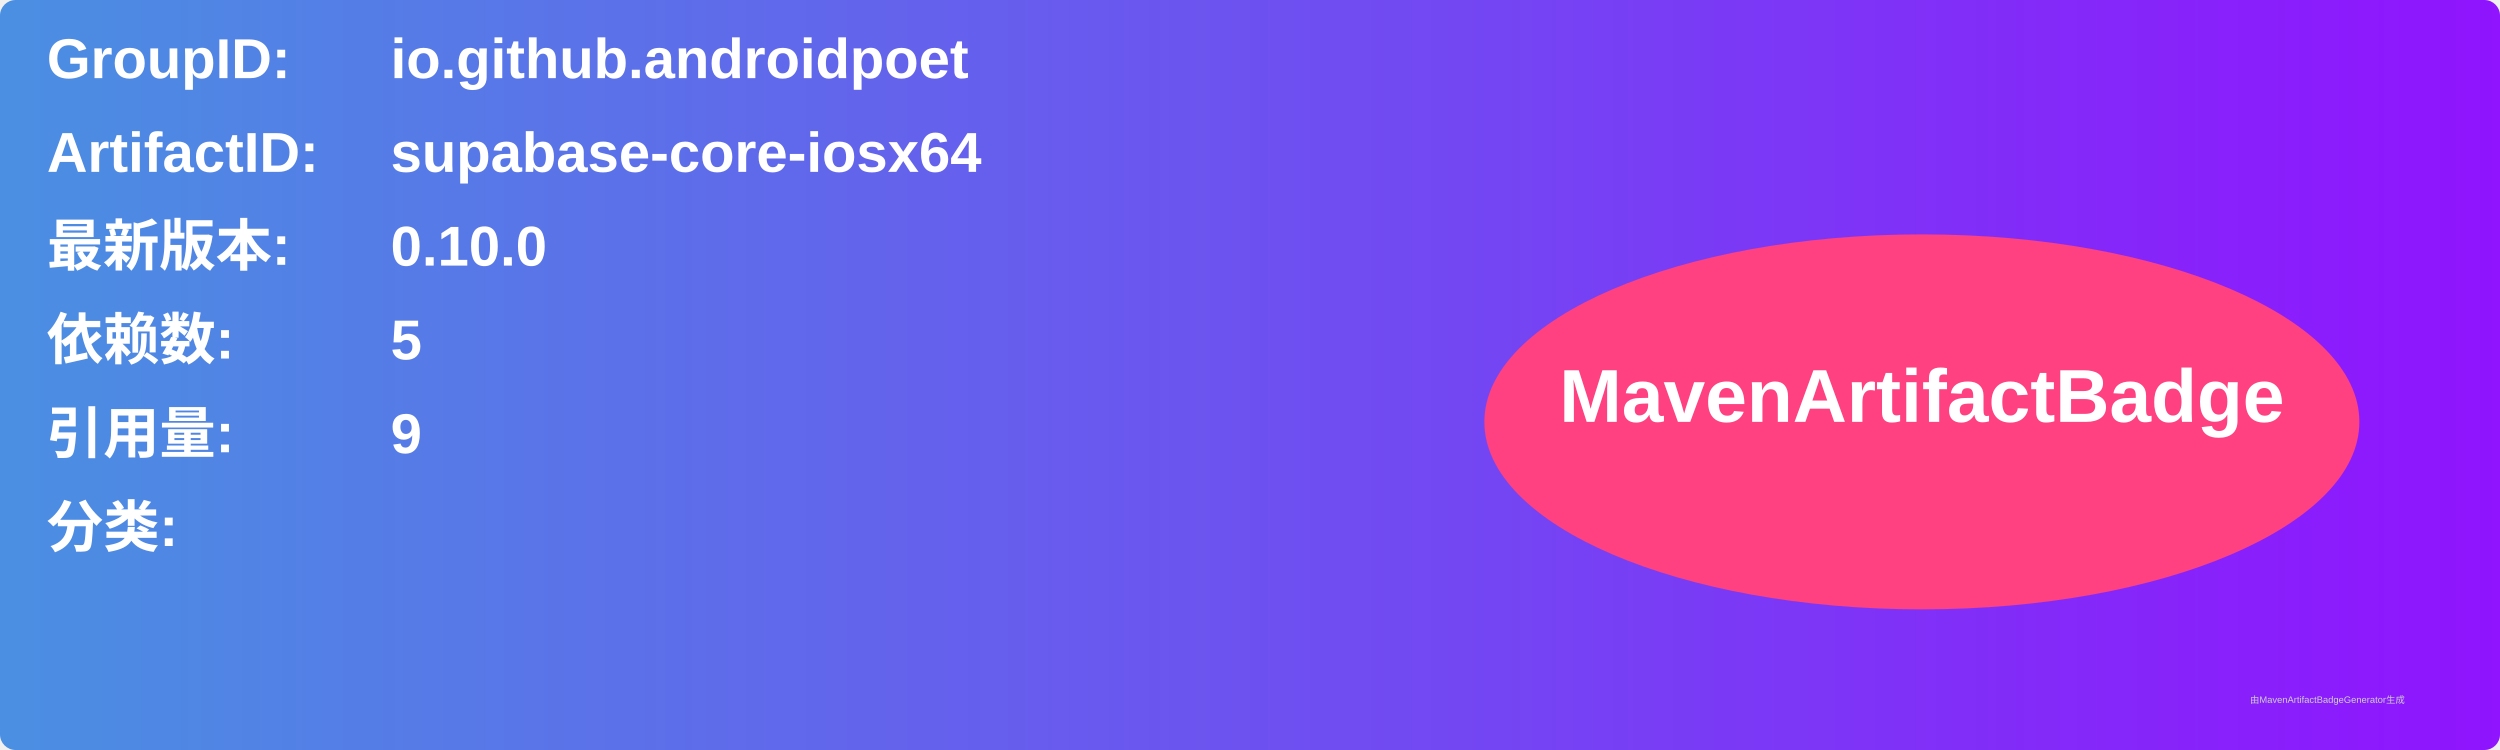
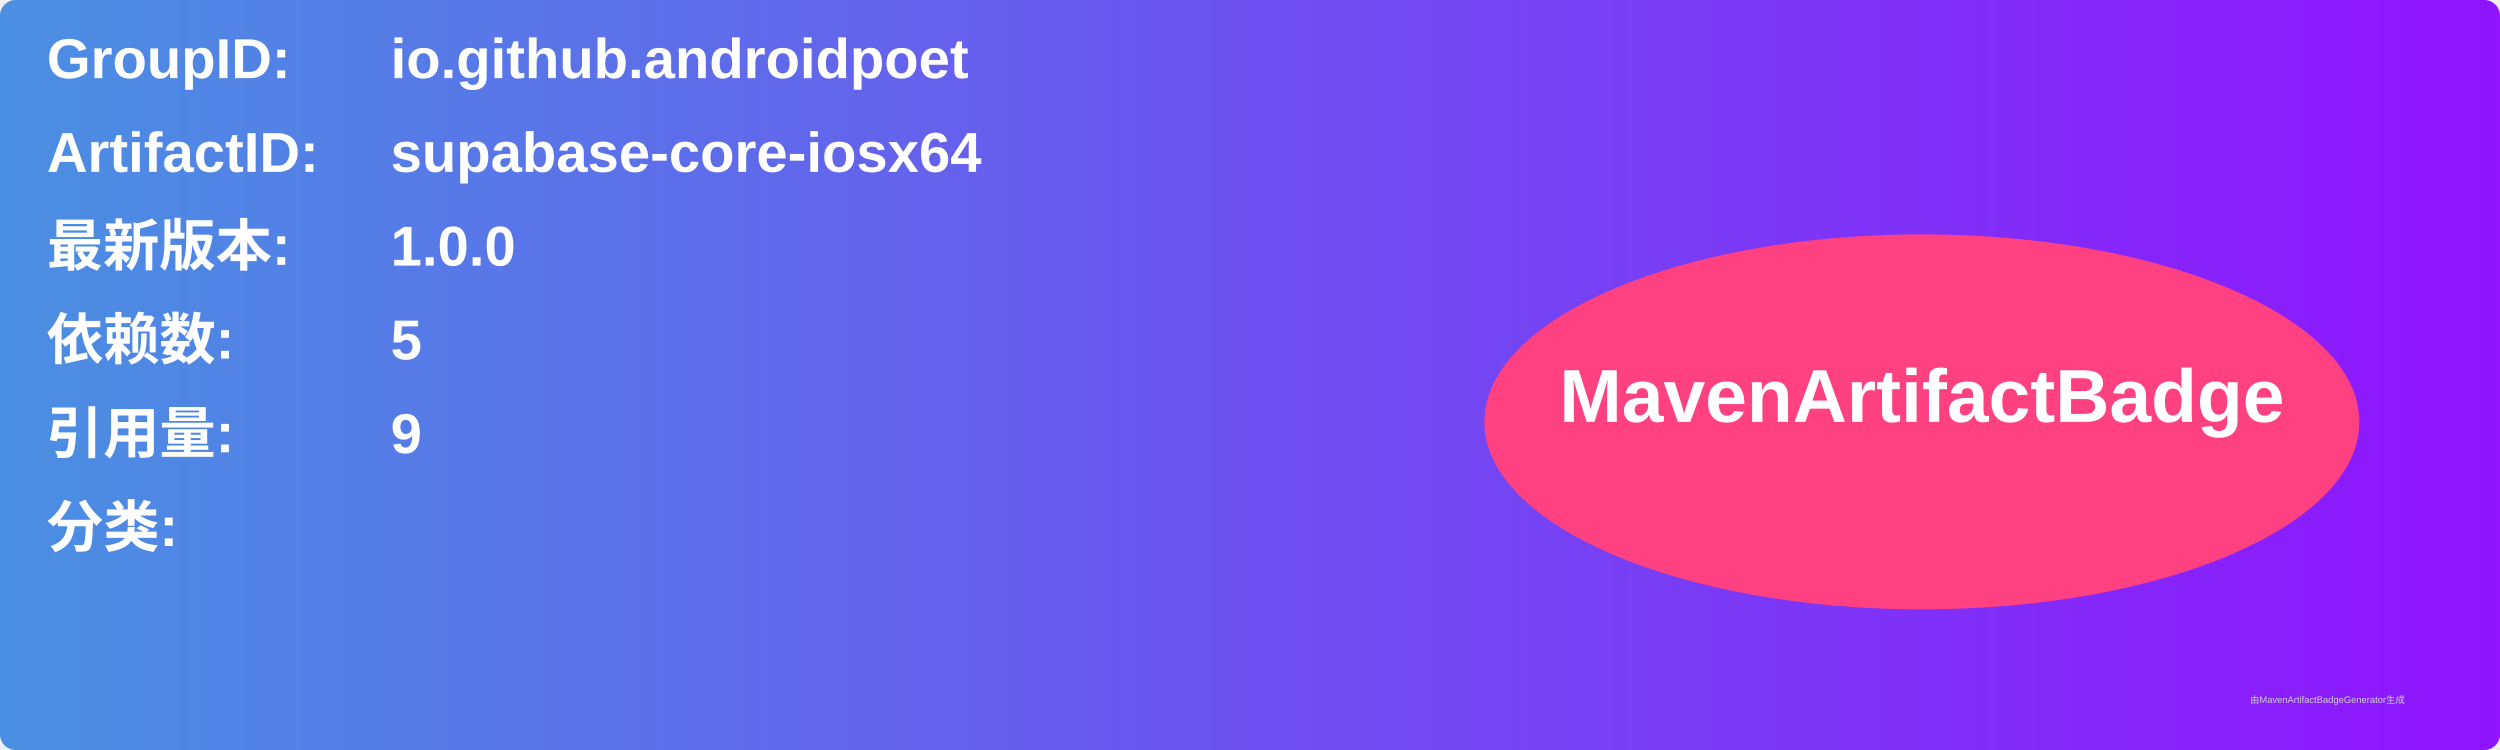
<svg xmlns="http://www.w3.org/2000/svg" width="800" height="240" viewBox="0 0 800 240">
  <linearGradient id="grad" x1="0%" y1="0%" x2="100%" y2="0%">
    <stop offset="0%" stop-color="#4a90e2" />
    <stop offset="100%" stop-color="#9013fe" />
  </linearGradient>
  <rect width="100%" height="100%" rx="5" ry="5" fill="url(#grad)" />
  <g transform="translate(15, 15)">
    <text x="0" y="10" font-family="Arial" font-size="18" fill="white" font-weight="bold" width="260">GroupID:</text>
    <text x="110" y="10" font-family="Arial" font-size="18" fill="white" font-weight="bold" width="460">io.github.androidpoet</text>
    <text x="0" y="40" font-family="Arial" font-size="18" fill="white" font-weight="bold" width="260">ArtifactID:</text>
    <text x="110" y="40" font-family="Arial" font-size="18" fill="white" font-weight="bold" width="460">supabase-core-iosx64</text>
    <text x="0" y="70" font-family="Arial" font-size="18" fill="white" font-weight="bold">最新版本:</text>
    <text x="110" y="70" font-family="Arial" font-size="18" fill="white" font-weight="bold">
-       <tspan font-weight="bold">0.10.0</tspan>
+       <tspan font-weight="bold">1.0.0</tspan>
    </text>
    <text x="0" y="100" font-family="Arial" font-size="18" fill="white" font-weight="bold">依赖数: </text>
    <text x="110" y="100" font-family="Arial" font-size="18" fill="white">
      <tspan font-weight="bold">5</tspan>
    </text>
    <text x="0" y="130" font-family="Arial" font-size="18" fill="white" font-weight="bold">引用量: </text>
    <text x="110" y="130" font-family="Arial" font-size="18" fill="white">
      <tspan font-weight="bold">9</tspan>
    </text>
    <text x="0" y="160" font-family="Arial" font-size="18" fill="white" font-weight="bold">分类:</text>
    <text x="10" y="190" font-family="Arial" font-size="10" fill="white">
      <tspan font-weight="bold" />
    </text>
    <ellipse cx="600" cy="120" rx="140" ry="60" fill="#ff4081" />
    <text x="600" y="120" text-anchor="middle" font-family="Arial" font-size="24" fill="white" font-weight="bold">MavenArtifactBadge</text>
  </g>
  <text x="720" y="225" font-family="Arial" font-size="3" fill="#d0d0d0">由MavenArtifactBadgeGenerator生成</text>
</svg>
